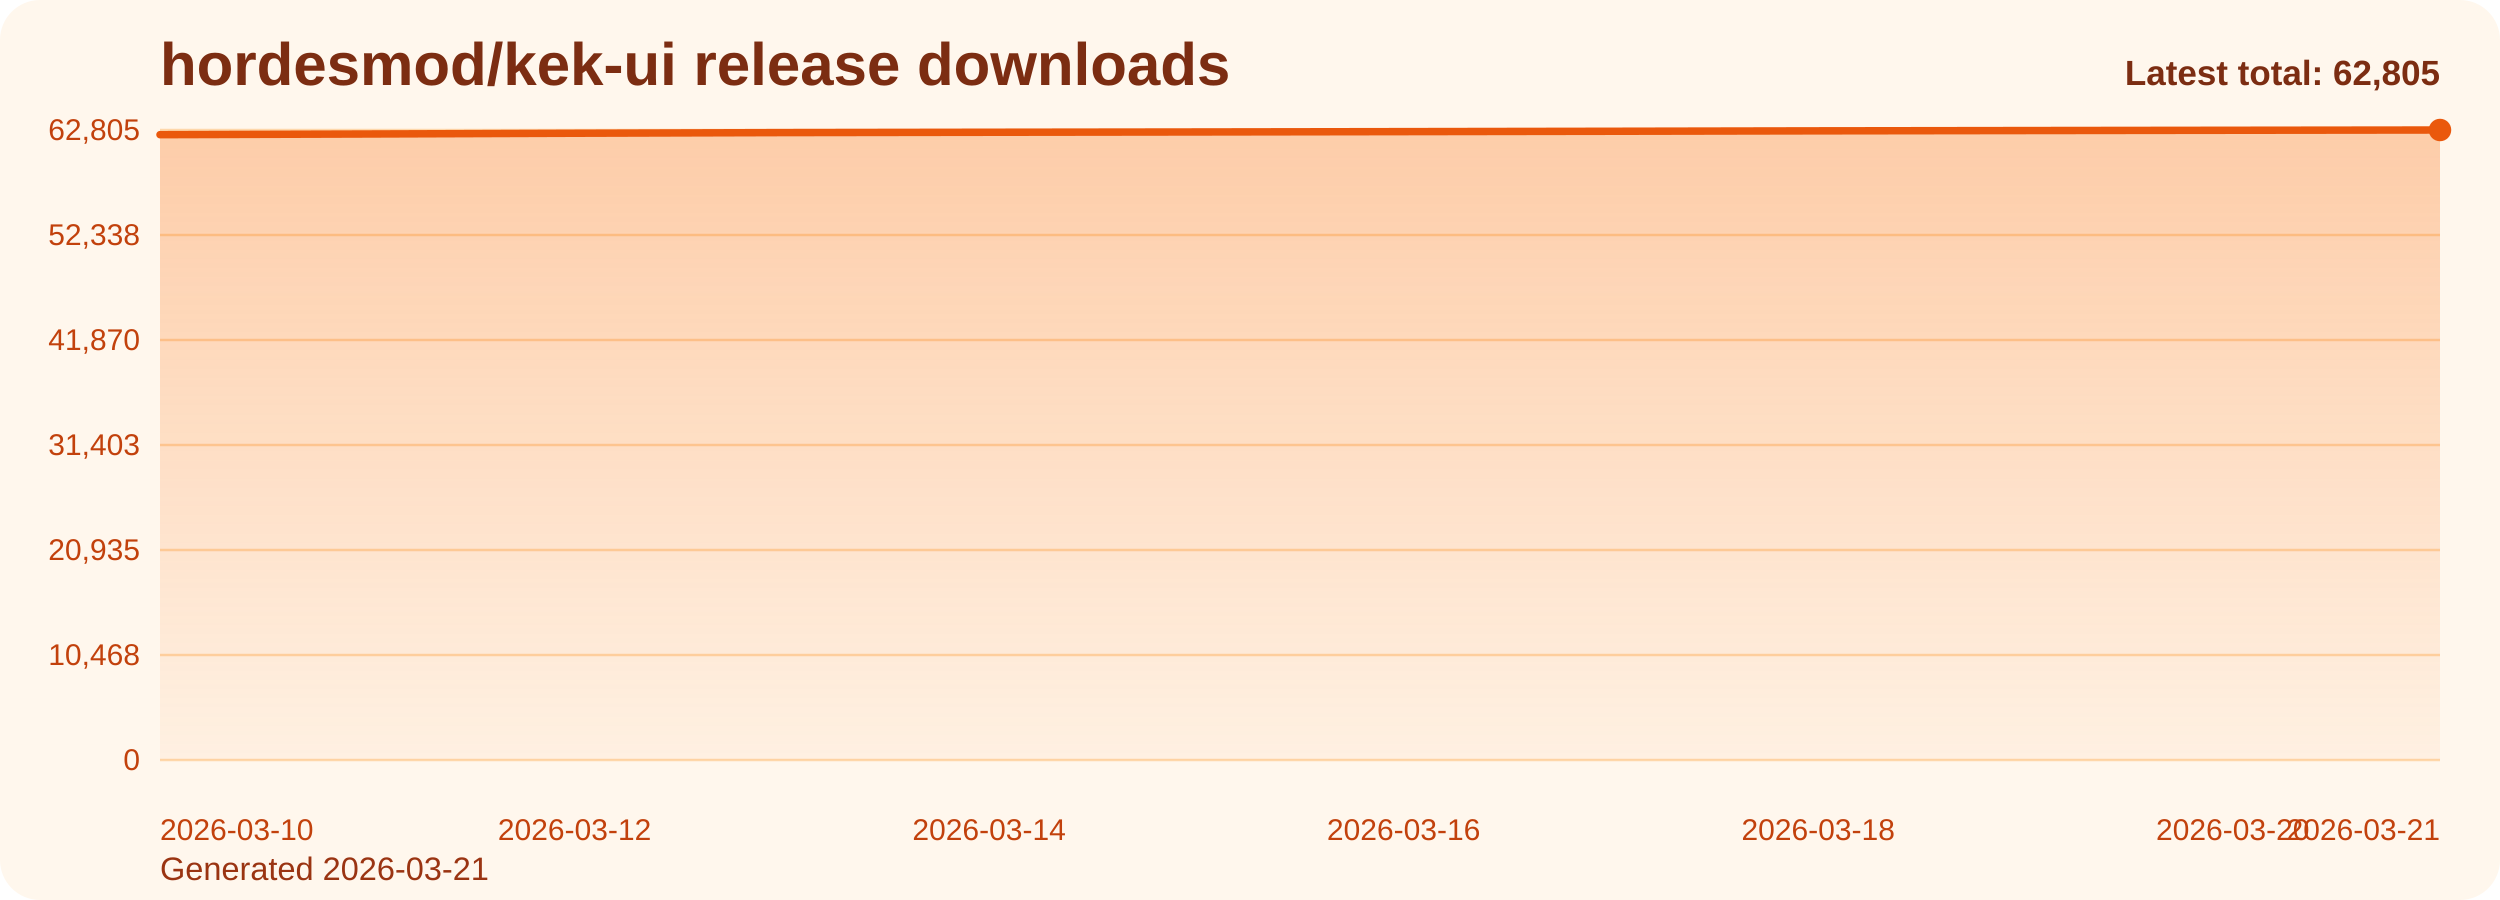
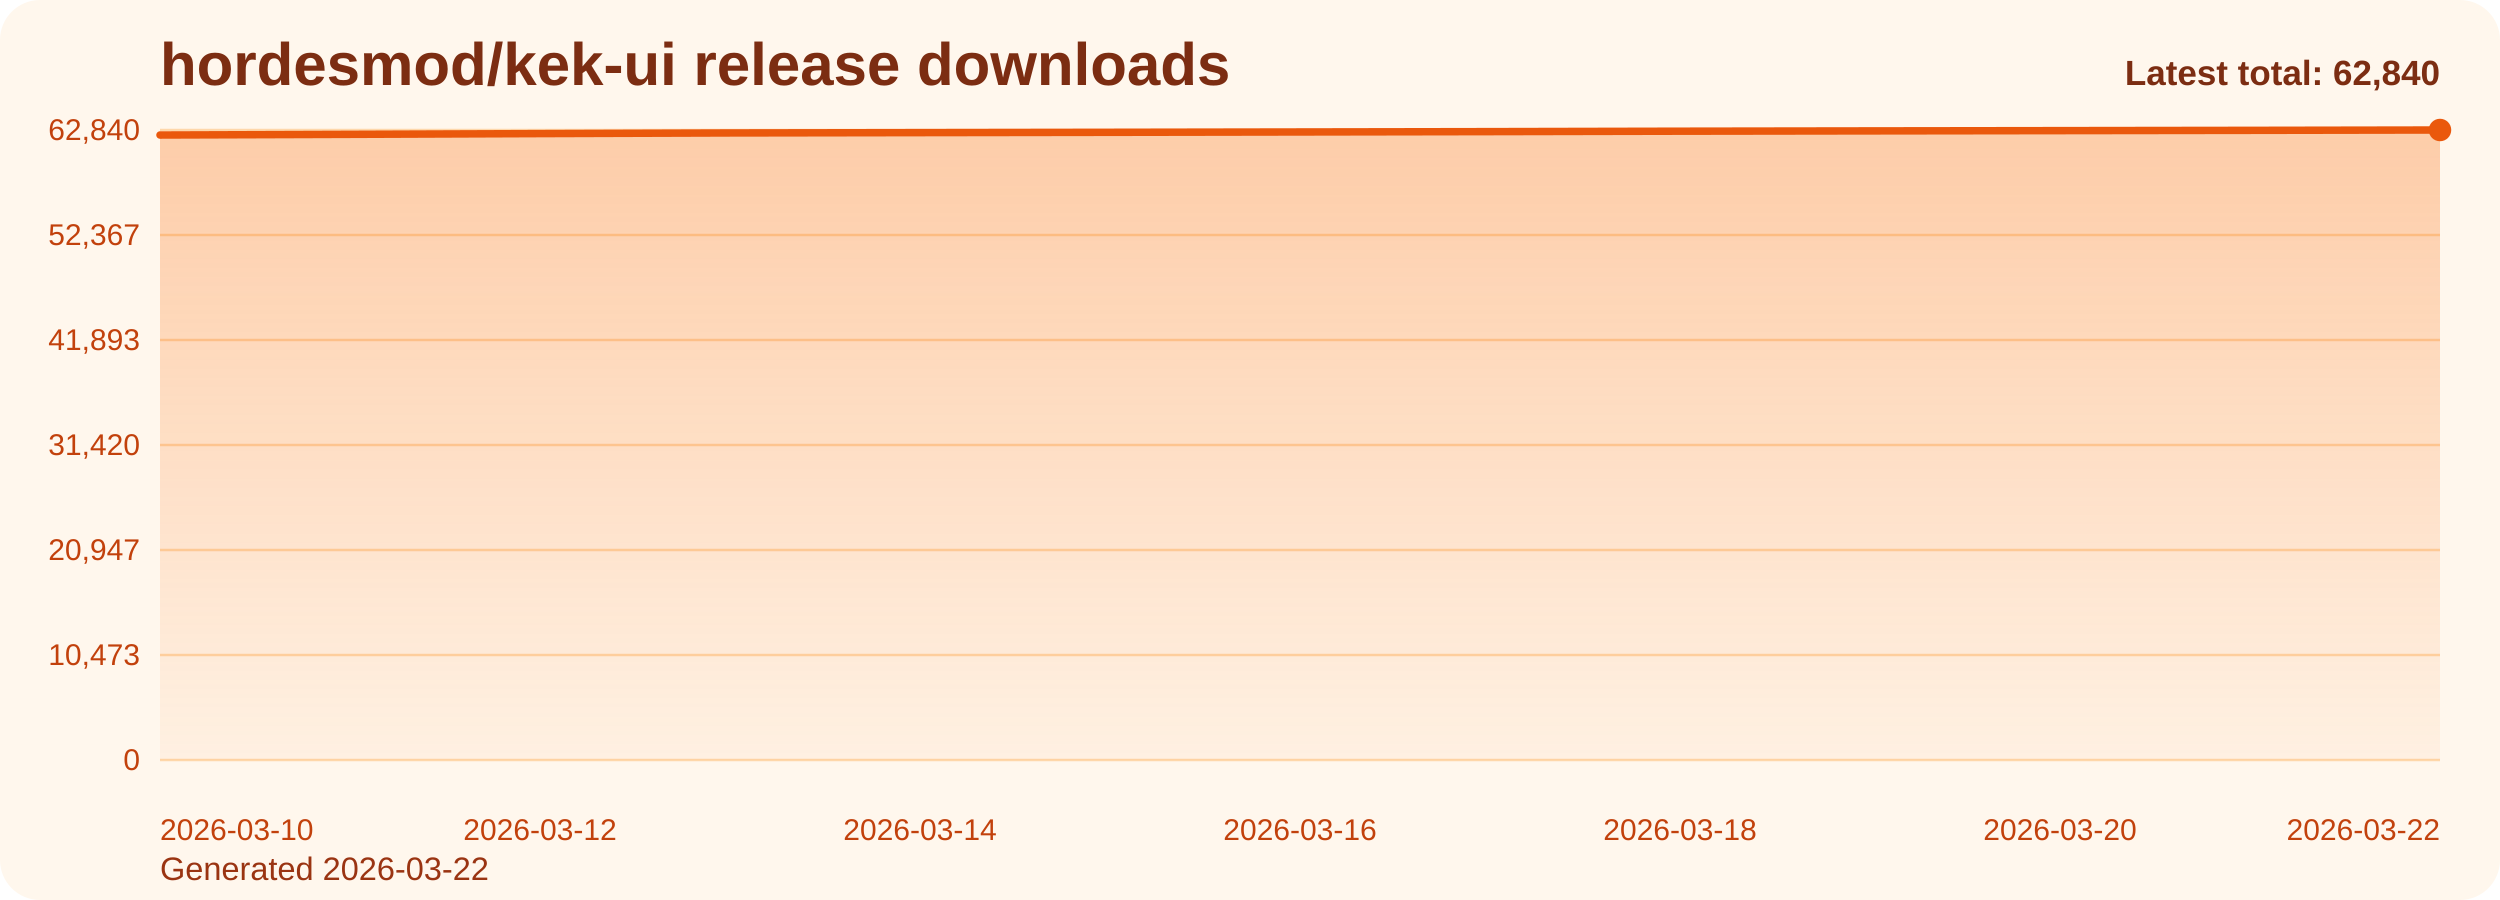
<svg xmlns="http://www.w3.org/2000/svg" viewBox="0 0 1000 360" role="img" aria-label="hordesmod/kek-ui release downloads chart">
  <defs>
    <linearGradient id="fill-total-trend-orange" x1="0" y1="0" x2="0" y2="1">
      <stop offset="0%" stop-color="#f97316" stop-opacity="0.32" />
      <stop offset="100%" stop-color="#f97316" stop-opacity="0.05" />
    </linearGradient>
    <style>
      .bg { fill: #fff7ed; }
      .title { font: 700 24px Arial, sans-serif; fill: #7c2d12; }
      .sub { font: 400 13px Arial, sans-serif; fill: #9a3412; }
      .grid { stroke: #fed7aa; stroke-width: 1; }
      .axis { font: 400 12px Arial, sans-serif; fill: #c2410c; }
      .line { fill: none; stroke: #ea580c; stroke-width: 3; stroke-linecap: round; stroke-linejoin: round; }
      .dot { fill: #ea580c; }
      .value { font: 600 11px Arial, sans-serif; fill: #9a3412; }
      .latest { font: 700 14px Arial, sans-serif; fill: #7c2d12; }
    </style>
  </defs>
  <rect class="bg" x="0" y="0" width="1000" height="360" rx="16" />
  <text class="title" x="64" y="34">hordesmod/kek-ui release downloads</text>
-   <text class="sub" x="64" y="352">Generated 2026-03-21</text>
+   <text class="sub" x="64" y="352">Generated 2026-03-22</text>
  <line x1="64" y1="52.00" x2="976" y2="52.00" class="grid" />
-   <text x="56" y="56.00" text-anchor="end" class="axis">62,805</text>
+   <text x="56" y="56.00" text-anchor="end" class="axis">62,840</text>
  <line x1="64" y1="94.00" x2="976" y2="94.00" class="grid" />
-   <text x="56" y="98.00" text-anchor="end" class="axis">52,338</text>
+   <text x="56" y="98.00" text-anchor="end" class="axis">52,367</text>
  <line x1="64" y1="136.00" x2="976" y2="136.00" class="grid" />
-   <text x="56" y="140.00" text-anchor="end" class="axis">41,870</text>
+   <text x="56" y="140.00" text-anchor="end" class="axis">41,893</text>
  <line x1="64" y1="178.00" x2="976" y2="178.00" class="grid" />
-   <text x="56" y="182.00" text-anchor="end" class="axis">31,403</text>
+   <text x="56" y="182.00" text-anchor="end" class="axis">31,420</text>
  <line x1="64" y1="220.00" x2="976" y2="220.00" class="grid" />
-   <text x="56" y="224.00" text-anchor="end" class="axis">20,935</text>
+   <text x="56" y="224.00" text-anchor="end" class="axis">20,947</text>
  <line x1="64" y1="262.00" x2="976" y2="262.00" class="grid" />
-   <text x="56" y="266.00" text-anchor="end" class="axis">10,468</text>
+   <text x="56" y="266.00" text-anchor="end" class="axis">10,473</text>
  <line x1="64" y1="304.00" x2="976" y2="304.00" class="grid" />
  <text x="56" y="308.00" text-anchor="end" class="axis">0</text>
-   <path d="M 64.00 304 L 64.00 53.87 L 146.91 53.60 L 229.82 53.30 L 312.73 53.04 L 395.64 52.91 L 478.55 52.79 L 561.45 52.65 L 644.36 52.51 L 727.27 52.34 L 810.18 52.22 L 893.09 52.11 L 976.00 52.00 L 976.00 304 Z" fill="url(#fill-total-trend-orange)" />
-   <polyline class="line" points="64.00,53.87 146.91,53.60 229.82,53.30 312.73,53.04 395.64,52.91 478.55,52.79 561.45,52.65 644.36,52.51 727.27,52.34 810.18,52.22 893.09,52.11 976.00,52.00" />
+   <path d="M 64.00 304 L 64.00 54.01 L 140.00 53.74 L 216.00 53.44 L 292.00 53.18 L 368.00 53.05 L 444.00 52.93 L 520.00 52.79 L 596.00 52.65 L 672.00 52.48 L 748.00 52.36 L 824.00 52.25 L 900.00 52.14 L 976.00 52.00 L 976.00 304 Z" fill="url(#fill-total-trend-orange)" />
+   <polyline class="line" points="64.00,54.01 140.00,53.74 216.00,53.44 292.00,53.18 368.00,53.05 444.00,52.93 520.00,52.79 596.00,52.65 672.00,52.48 748.00,52.36 824.00,52.25 900.00,52.14 976.00,52.00" />
  <circle class="dot" cx="976.00" cy="52.00" r="4.5" />
  <text class="axis" x="64.00" y="336" text-anchor="start">2026-03-10</text>
-   <text class="axis" x="229.82" y="336" text-anchor="middle">2026-03-12</text>
-   <text class="axis" x="395.64" y="336" text-anchor="middle">2026-03-14</text>
-   <text class="axis" x="561.45" y="336" text-anchor="middle">2026-03-16</text>
-   <text class="axis" x="727.27" y="336" text-anchor="middle">2026-03-18</text>
-   <text class="axis" x="893.09" y="336" text-anchor="middle">2026-03-20</text>
-   <text class="axis" x="976.00" y="336" text-anchor="end">2026-03-21</text>
-   <text class="latest" x="976" y="34" text-anchor="end">Latest total: 62,805</text>
+   <text class="axis" x="216.00" y="336" text-anchor="middle">2026-03-12</text>
+   <text class="axis" x="368.00" y="336" text-anchor="middle">2026-03-14</text>
+   <text class="axis" x="520.00" y="336" text-anchor="middle">2026-03-16</text>
+   <text class="axis" x="672.00" y="336" text-anchor="middle">2026-03-18</text>
+   <text class="axis" x="824.00" y="336" text-anchor="middle">2026-03-20</text>
+   <text class="axis" x="976.00" y="336" text-anchor="end">2026-03-22</text>
+   <text class="latest" x="976" y="34" text-anchor="end">Latest total: 62,840</text>
</svg>
